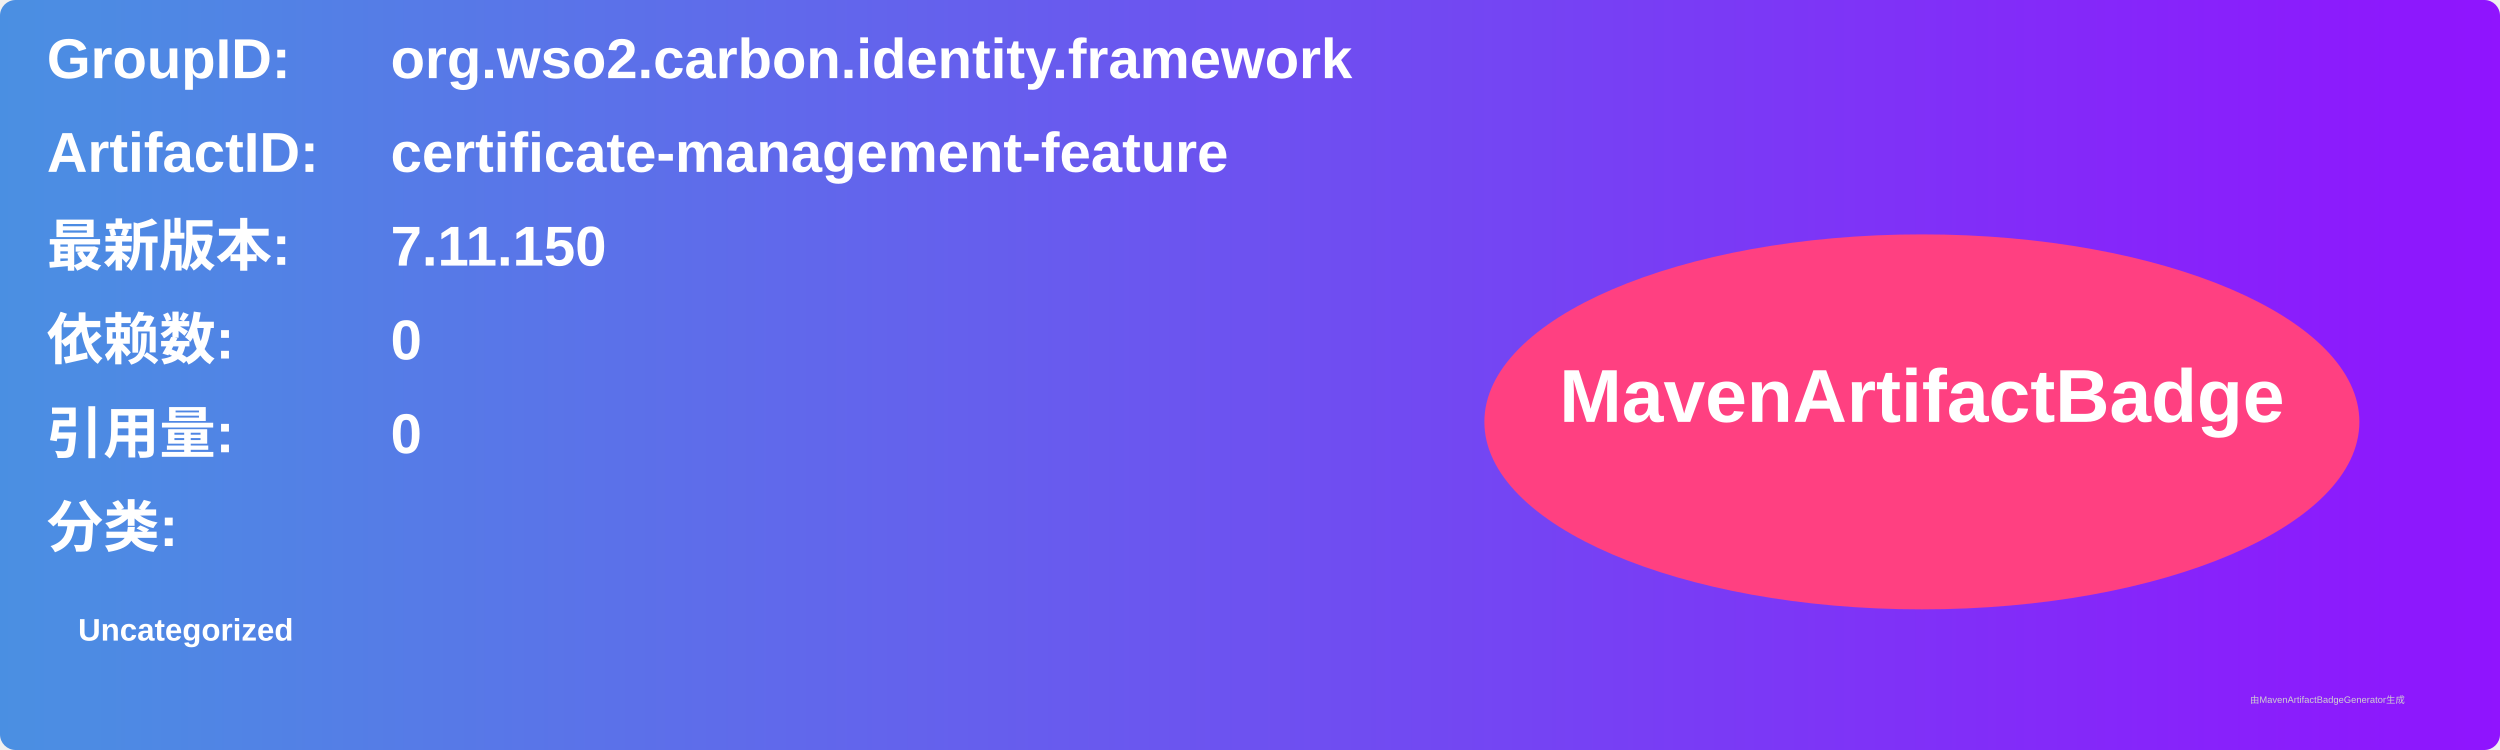
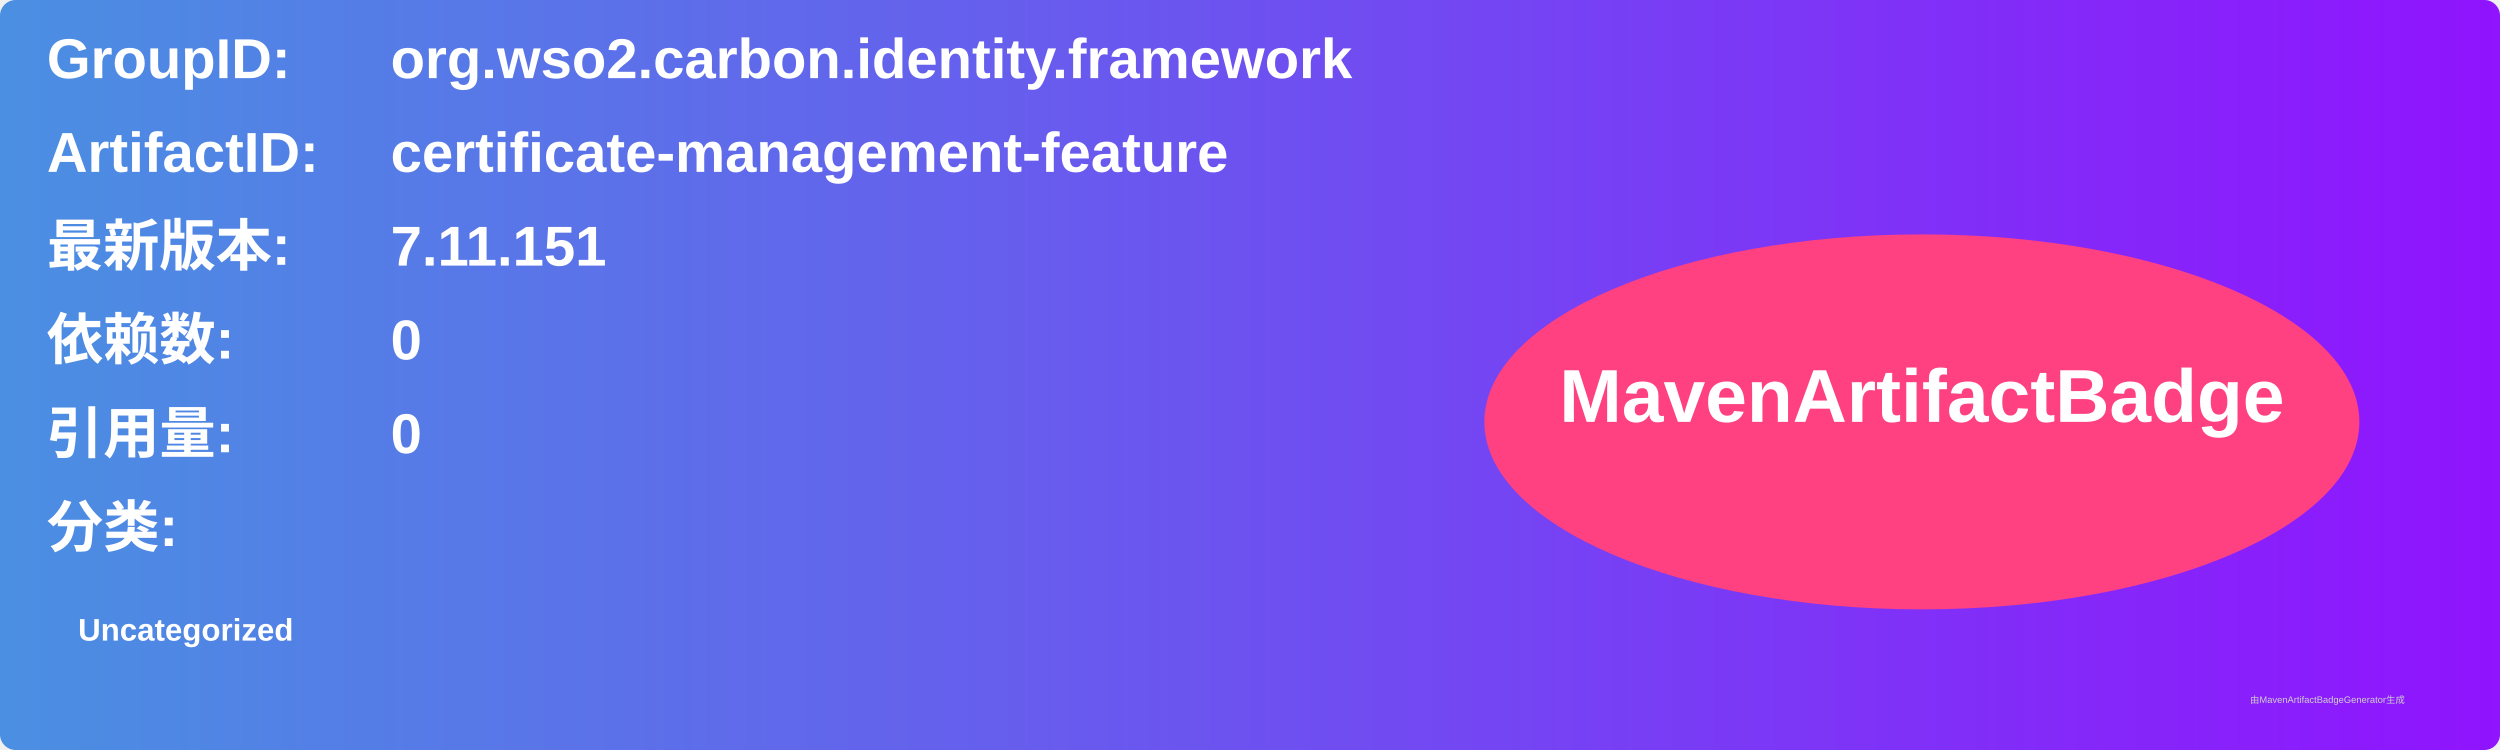
<svg xmlns="http://www.w3.org/2000/svg" width="800" height="240" viewBox="0 0 800 240">
  <linearGradient id="grad" x1="0%" y1="0%" x2="100%" y2="0%">
    <stop offset="0%" stop-color="#4a90e2" />
    <stop offset="100%" stop-color="#9013fe" />
  </linearGradient>
  <rect width="100%" height="100%" rx="5" ry="5" fill="url(#grad)" />
  <g transform="translate(15, 15)">
    <text x="0" y="10" font-family="Arial" font-size="18" fill="white" font-weight="bold" width="260">GroupID:</text>
    <text x="110" y="10" font-family="Arial" font-size="18" fill="white" font-weight="bold" width="460">org.wso2.carbon.identity.framework</text>
    <text x="0" y="40" font-family="Arial" font-size="18" fill="white" font-weight="bold" width="260">ArtifactID:</text>
    <text x="110" y="40" font-family="Arial" font-size="18" fill="white" font-weight="bold" width="460">certificate-management-feature</text>
    <text x="0" y="70" font-family="Arial" font-size="18" fill="white" font-weight="bold">最新版本:</text>
    <text x="110" y="70" font-family="Arial" font-size="18" fill="white" font-weight="bold">
-       <tspan font-weight="bold">7.11.150</tspan>
+       <tspan font-weight="bold">7.11.151</tspan>
    </text>
    <text x="0" y="100" font-family="Arial" font-size="18" fill="white" font-weight="bold">依赖数: </text>
    <text x="110" y="100" font-family="Arial" font-size="18" fill="white">
      <tspan font-weight="bold">0</tspan>
    </text>
    <text x="0" y="130" font-family="Arial" font-size="18" fill="white" font-weight="bold">引用量: </text>
    <text x="110" y="130" font-family="Arial" font-size="18" fill="white">
      <tspan font-weight="bold">0</tspan>
    </text>
    <text x="0" y="160" font-family="Arial" font-size="18" fill="white" font-weight="bold">分类:</text>
    <text x="10" y="190" font-family="Arial" font-size="10" fill="white">
      <tspan font-weight="bold">Uncategorized</tspan>
    </text>
    <ellipse cx="600" cy="120" rx="140" ry="60" fill="#ff4081" />
    <text x="600" y="120" text-anchor="middle" font-family="Arial" font-size="24" fill="white" font-weight="bold">MavenArtifactBadge</text>
  </g>
  <text x="720" y="225" font-family="Arial" font-size="3" fill="#d0d0d0">由MavenArtifactBadgeGenerator生成</text>
</svg>
